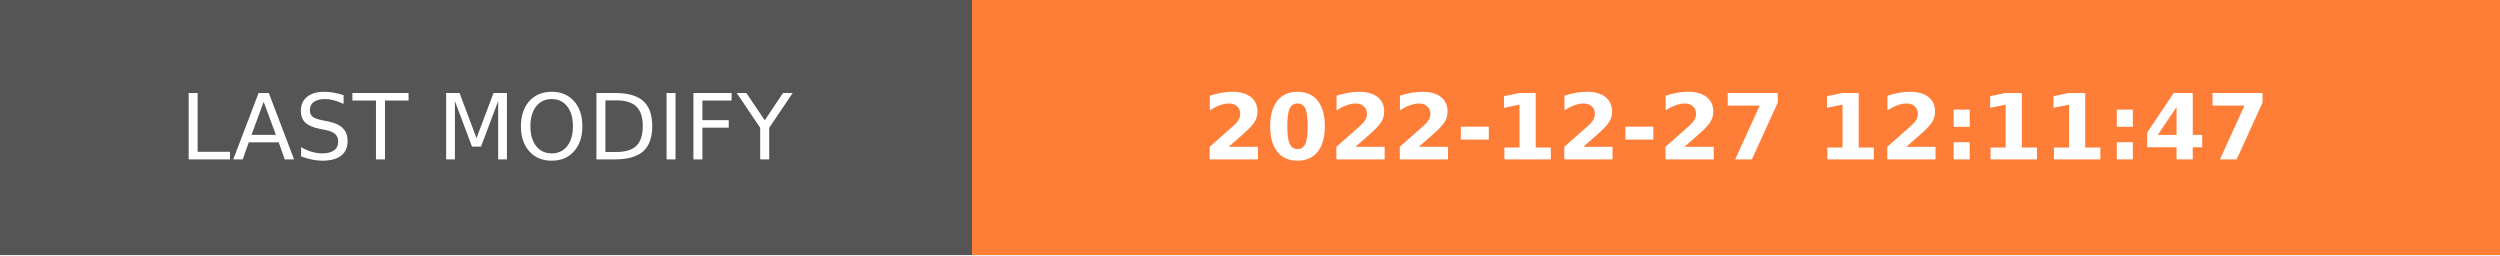
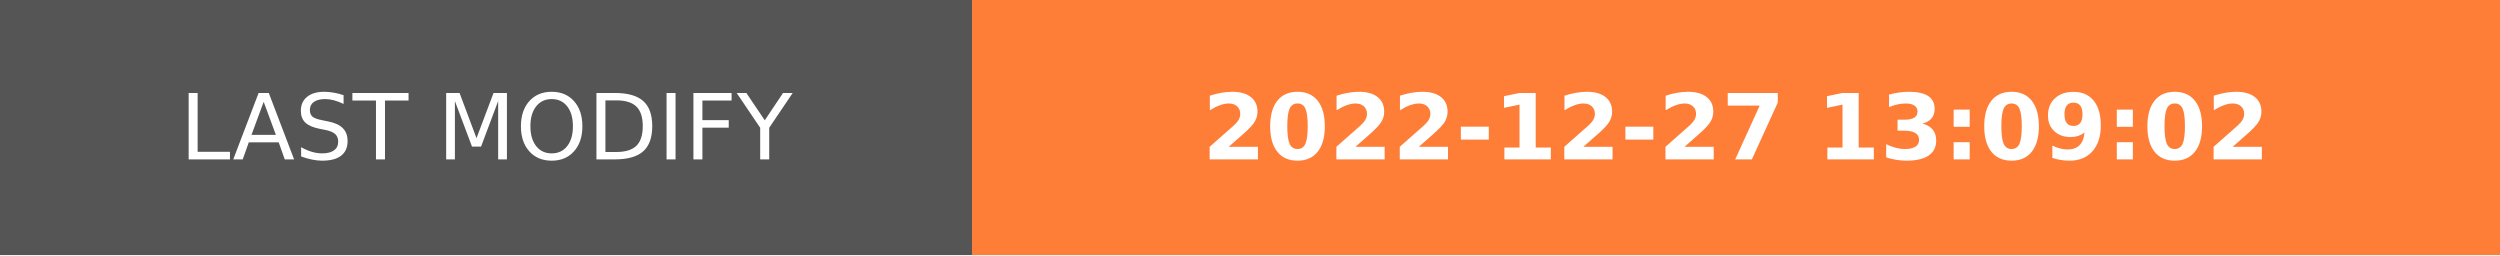
- <svg xmlns="http://www.w3.org/2000/svg" width="274.5" height="28" role="img" aria-label="LAST MODIFY: 2022-12-27 12:11:47">
+ <svg xmlns="http://www.w3.org/2000/svg" width="274.5" height="28" role="img" aria-label="LAST MODIFY: 2022-12-27 13:09:02">
  <g shape-rendering="crispEdges">
    <rect width="106.75" height="28" fill="#555" />
    <rect x="106.75" width="167.75" height="28" fill="#fe7d37" />
  </g>
  <g fill="#fff" text-anchor="middle" font-family="Verdana,Geneva,DejaVu Sans,sans-serif" text-rendering="geometricPrecision" font-size="100">
    <text transform="scale(.1)" x="533.75" y="175" textLength="827.5" fill="#fff">LAST MODIFY</text>
-     <text transform="scale(.1)" x="1906.25" y="175" textLength="1437.5" fill="#fff" font-weight="bold">2022-12-27 12:11:47</text>
+     <text transform="scale(.1)" x="1906.25" y="175" textLength="1437.5" fill="#fff" font-weight="bold">2022-12-27 13:09:02</text>
  </g>
</svg>
